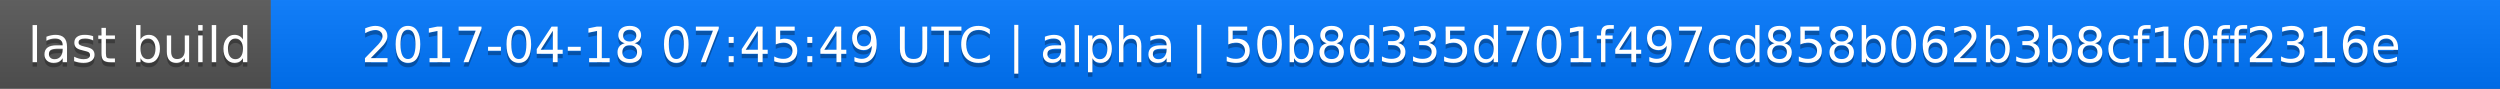
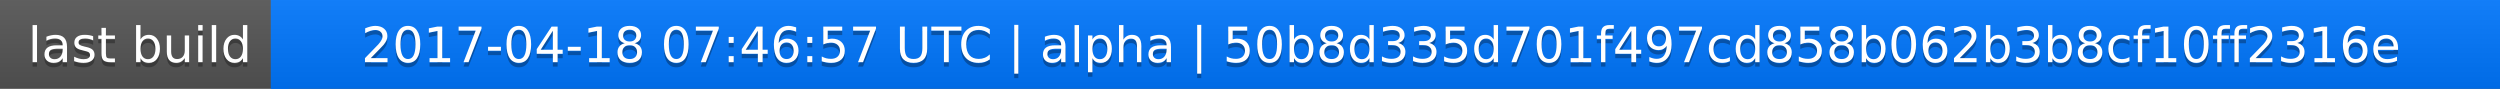
<svg xmlns="http://www.w3.org/2000/svg" width="563" height="20">
  <linearGradient id="a" x2="0" y2="100%">
    <stop offset="0" stop-color="#bbb" stop-opacity=".1" />
    <stop offset="1" stop-opacity=".1" />
  </linearGradient>
  <rect rx="0" width="563" height="20" fill="#555" />
  <rect rx="0" x="61" width="502" height="20" fill="#07f" />
  <path fill="#07f" d="M61 0h4v20h-4z" />
  <rect rx="0" width="563" height="20" fill="url(#a)" />
  <g fill="#fff" text-anchor="middle" font-family="DejaVu Sans,Verdana,Geneva,sans-serif" font-size="11">
    <text x="31.5" y="15" fill="#010101" fill-opacity=".3">last build</text>
    <text x="31.5" y="14">last build</text>
-     <text x="311" y="15" fill="#010101" fill-opacity=".3">2017-04-18 07:45:49 UTC | alpha | 50b8d335d701f497cd858b062b3b8cf10ff2316e</text>
-     <text x="311" y="14">2017-04-18 07:45:49 UTC | alpha | 50b8d335d701f497cd858b062b3b8cf10ff2316e</text>
+     <text x="311" y="15" fill="#010101" fill-opacity=".3">2017-04-18 07:46:57 UTC | alpha | 50b8d335d701f497cd858b062b3b8cf10ff2316e</text>
+     <text x="311" y="14">2017-04-18 07:46:57 UTC | alpha | 50b8d335d701f497cd858b062b3b8cf10ff2316e</text>
  </g>
</svg>
